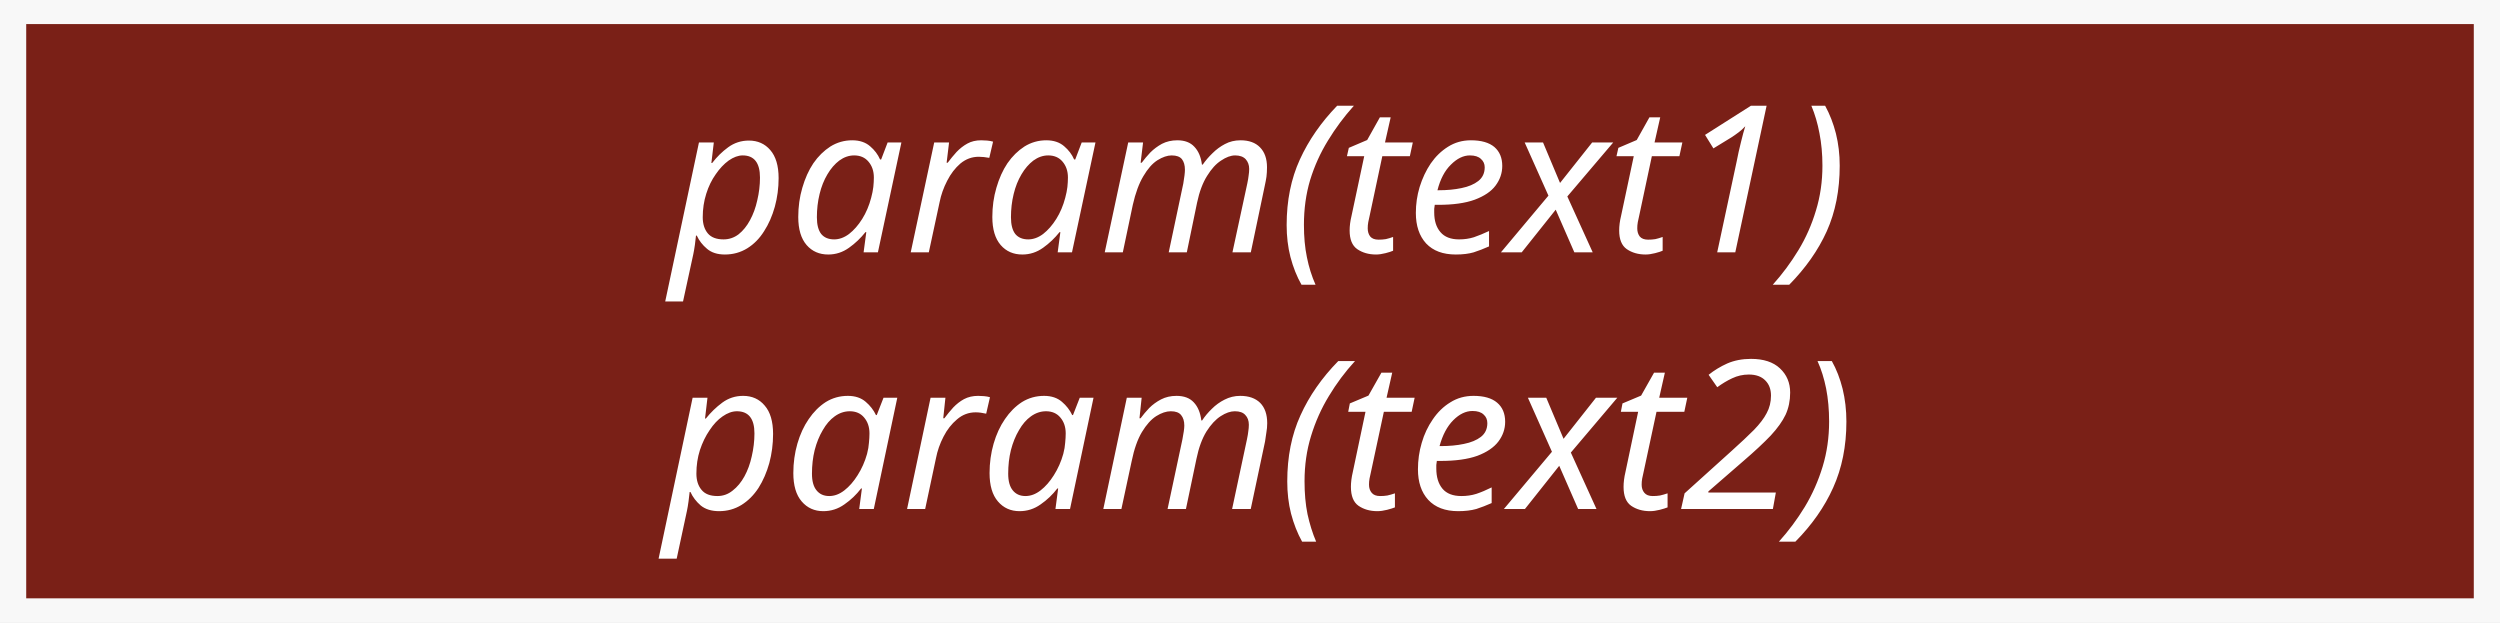
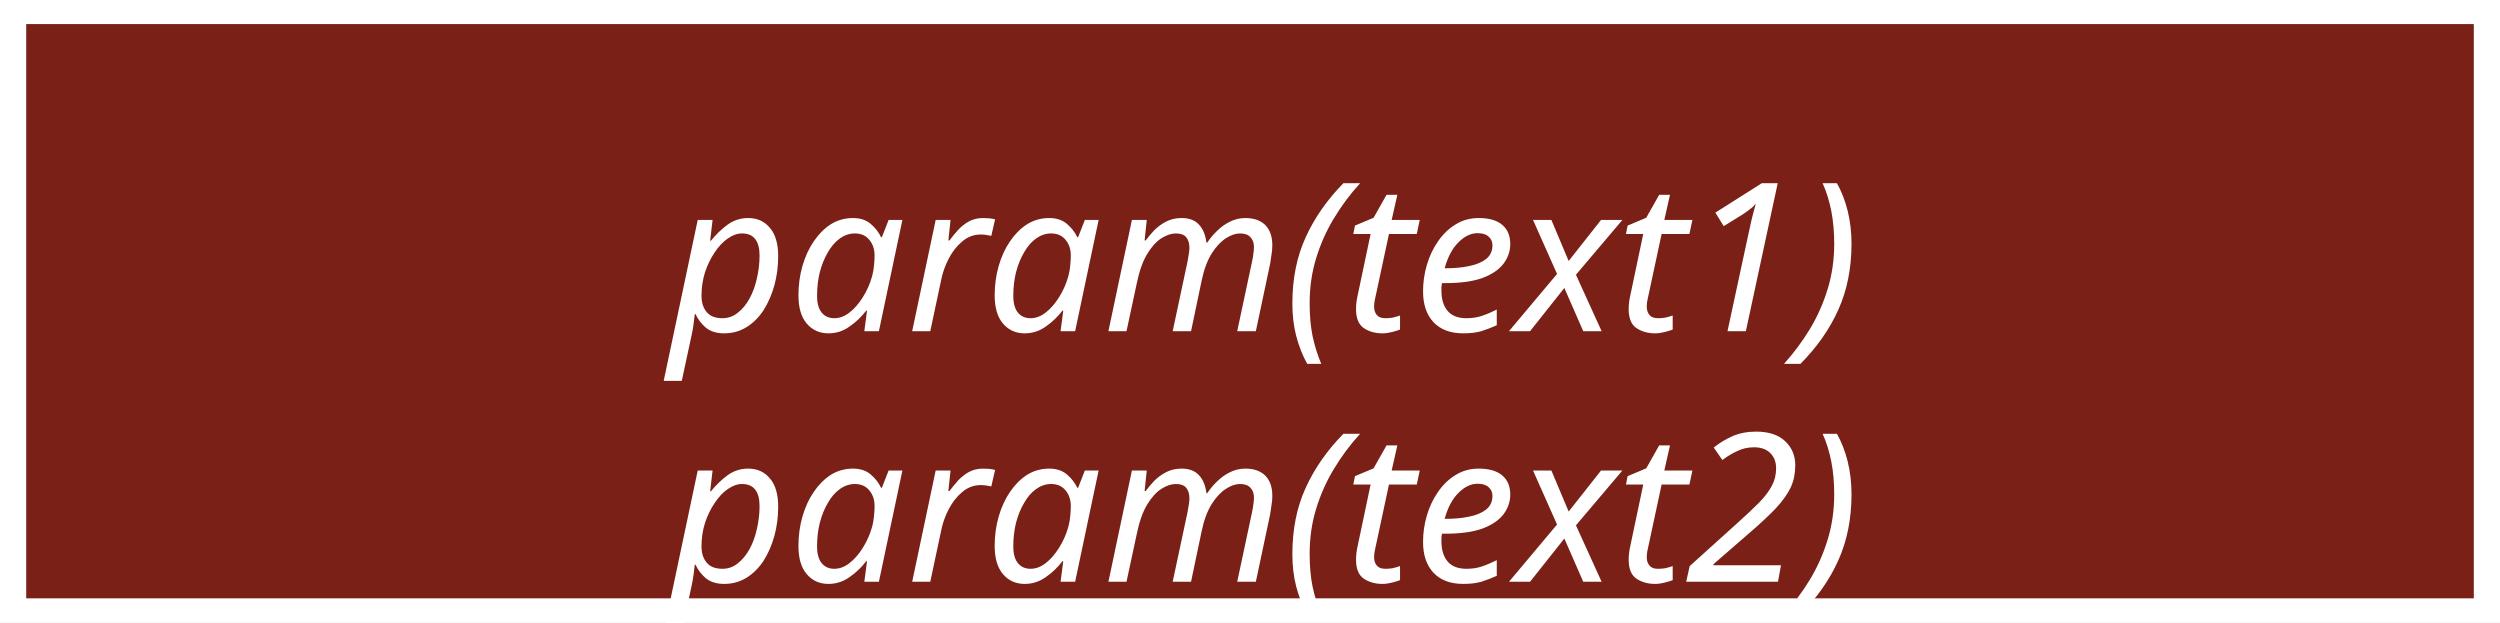
- <svg xmlns="http://www.w3.org/2000/svg" width="144.667" height="36.017" viewBox="0 0 144.667 36.017" version="1.1" xml:space="preserve" style="clip-rule:evenodd;fill-rule:evenodd" id="svg26288">
-   <defs id="defs26292" />
-   <g id="g2032" transform="translate(44.71989,-63.6316)">
-     <g id="g932" transform="matrix(0.600277,0,0,0.5861067,-44.71989,63.6316)" style="clip-rule:evenodd;fill-rule:evenodd">
-       <rect style="fill:#f8f8f8;fill-opacity:1;stroke:none;stroke-width:2.35;stroke-opacity:1;paint-order:markers fill stroke" id="rect32430" width="241" height="61.451" x="0" y="0" />
-       <rect style="fill:#7a2017;fill-opacity:1;stroke-width:1.776;paint-order:markers fill stroke" id="rect11978" width="235.947" height="56.697" x="2.527" y="2.377" />
+ <svg xmlns="http://www.w3.org/2000/svg" width="144.667" height="36.017" version="1.1" id="svg676" xml:space="preserve">
+   <defs id="defs680">
+     <rect x="4.762" y="-79.223" width="97.838" height="24.676" id="rect18240" />
+   </defs>
+   <g display="none" overflow="visible" y="0" x="0" height="100%" width="100%" id="canvasGrid" transform="translate(-0.3623937,-0.05756579)">
+     <rect fill="url(#gridpattern)" stroke-width="0" y="0" x="0" height="172.542%" width="100%" id="rect663" style="stroke:#000000;stroke-opacity:1" />
+   </g>
+   <g id="g666" transform="translate(-124.6455,64.33917)">
+     <g display="none" overflow="visible" y="0" x="0" height="100%" width="100%" id="canvasGrid-9">
+       <rect fill="url(#gridpattern)" stroke-width="0" y="0" x="0" height="100%" width="100%" id="rect663-5" />
    </g>
-     <text xml:space="default" dominant-baseline="middle" text-anchor="middle" font-family="sans-serif" font-size="11.869px" id="svg_14-8" y="74.116" x="28.132" fill="#ffffff" style="clip-rule:evenodd;fill-rule:evenodd;stroke-width:0.17">
-       <tspan style="font-style:italic;font-variant:normal;font-weight:normal;font-stretch:normal;font-family:sans-serif;-inkscape-font-specification:'sans-serif Italic';stroke-width:0.17" id="tspan34346-0">param(text1)</tspan>
+   </g>
+   <g id="g2">
+     <rect style="fill:#ffffff;fill-opacity:1;stroke:none;stroke-width:1.394;stroke-opacity:1;paint-order:markers fill stroke" id="rect32430" width="144.667" height="36.017" x="5.1366914e-08" y="3.9037833e-08" />
+     <rect style="fill:#7a2017;fill-opacity:1;stroke-width:1.053;paint-order:markers fill stroke" id="rect11978" width="141.634" height="33.231" x="1.517" y="1.393" />
+     <text xml:space="default" dominant-baseline="middle" text-anchor="middle" font-family="sans-serif" font-size="12.005px" id="svg_14" y="15" x="73.156" fill="#ffffff" style="clip-rule:evenodd;fill:#ffffff;fill-opacity:1;fill-rule:evenodd;stroke-width:0.171">
+       <tspan style="font-style:italic;font-variant:normal;font-weight:normal;font-stretch:normal;font-family:sans-serif;-inkscape-font-specification:'sans-serif Italic';fill:#ffffff;fill-opacity:1" id="tspan34346">param(text1)</tspan>
    </text>
-     <text xml:space="default" dominant-baseline="middle" text-anchor="middle" font-family="sans-serif" font-size="12.005px" id="svg_14-6-5" y="88.923" x="28.138" fill="#ffffff" style="clip-rule:evenodd;fill-rule:evenodd;stroke-width:0.171">
-       <tspan style="font-style:italic;font-variant:normal;font-weight:normal;font-stretch:normal;font-family:sans-serif;-inkscape-font-specification:'sans-serif Italic'" id="tspan34346-6-7">param(text2)</tspan>
+     <text xml:space="default" dominant-baseline="middle" text-anchor="middle" font-family="sans-serif" font-size="12.005px" id="svg_14-8" y="29.5" x="73.156" fill="#ffffff" style="clip-rule:evenodd;fill:#ffffff;fill-opacity:1;fill-rule:evenodd;stroke-width:0.171">
+       <tspan style="font-style:italic;font-variant:normal;font-weight:normal;font-stretch:normal;font-family:sans-serif;-inkscape-font-specification:'sans-serif Italic';fill:#ffffff;fill-opacity:1" id="tspan34346-6">param(text2)</tspan>
    </text>
  </g>
</svg>
